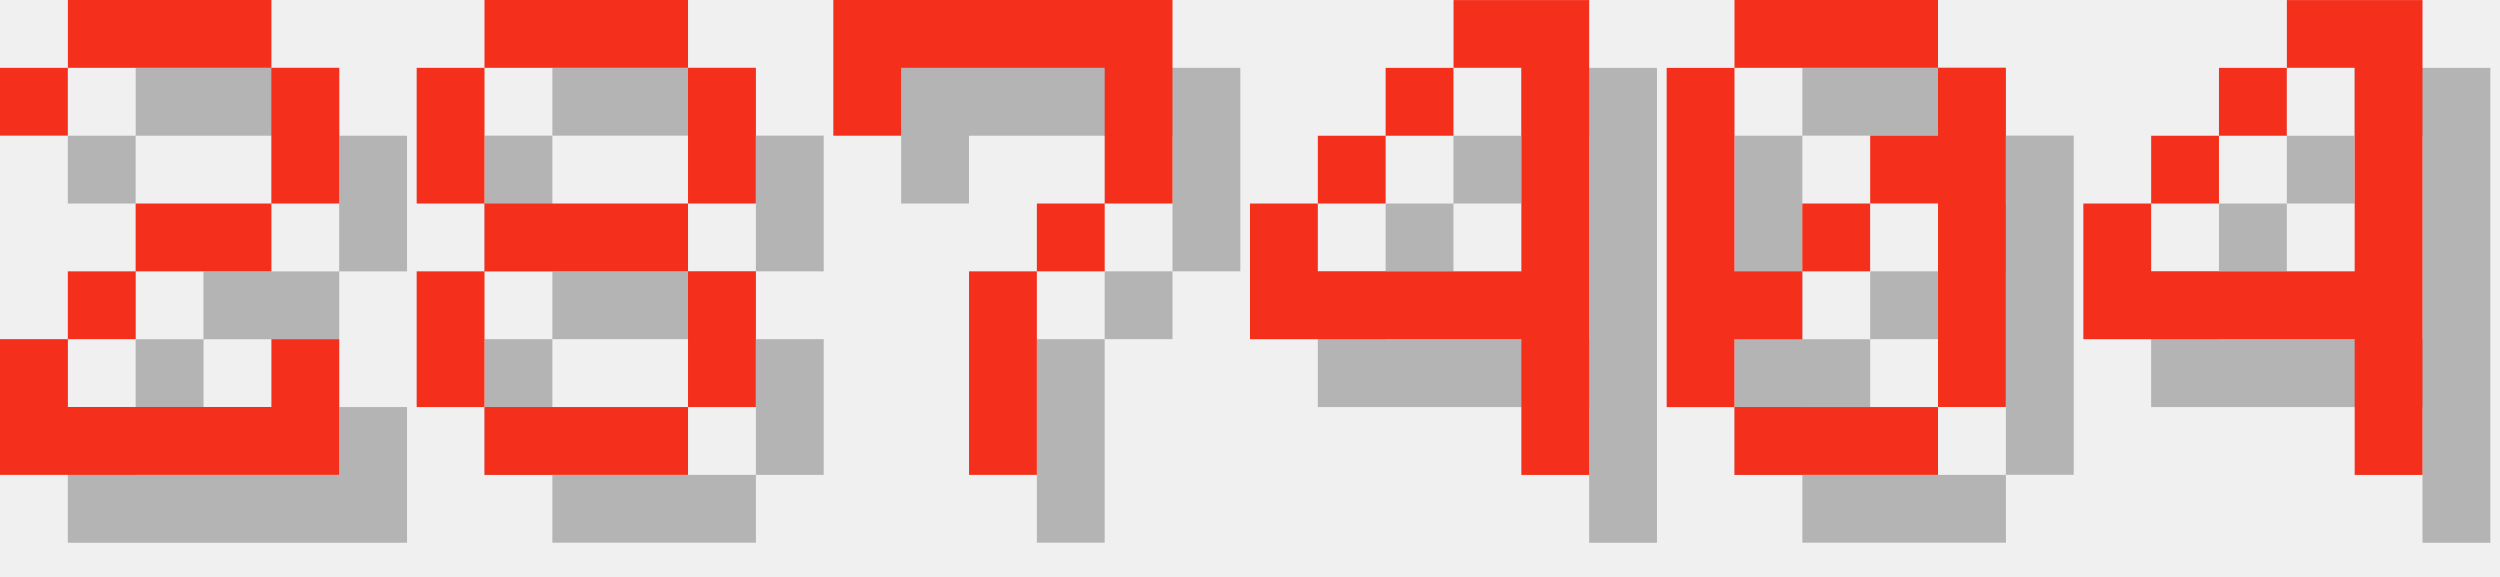
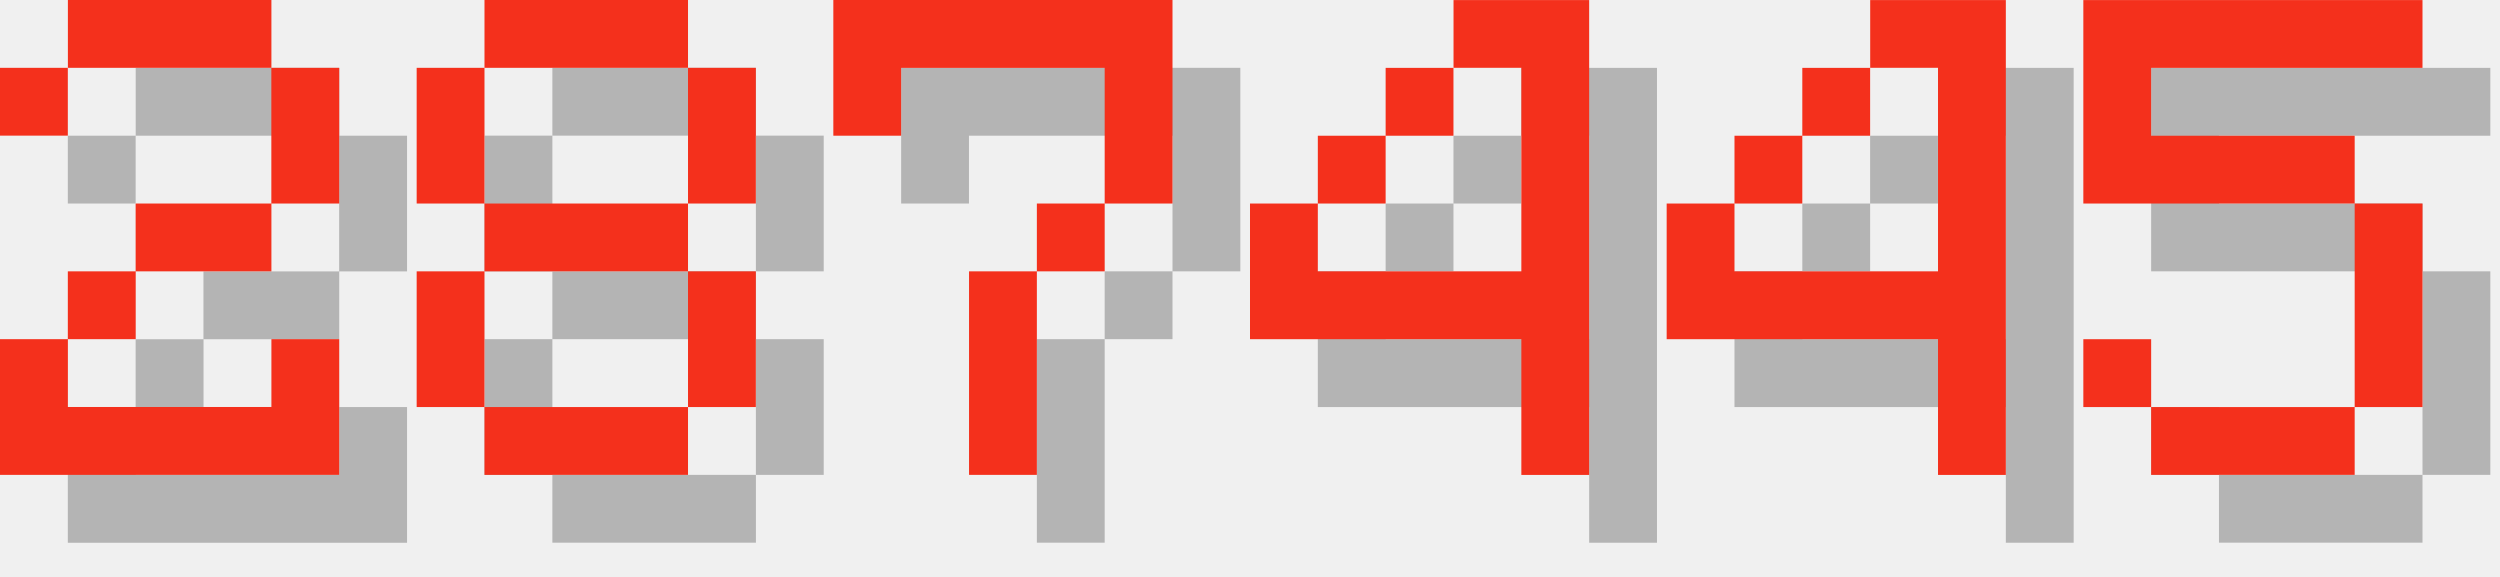
<svg xmlns="http://www.w3.org/2000/svg" version="1.1" width="156.0" height="36">
  <style>
        .text-foreground {
            fill: #F4301C;
        }
        .text-shadow {
            fill: #000000;
            fill-opacity: 0.25;
        }
    </style>
  <g class="digit" id="digit_2" transform="translate(0.0, 0), scale(4)">
    <path id="digit_2_shadow" class="text-shadow" d="m1.058 2.117v1.058h1.058v-1.058h3.175v2.117h-2.117v1.058h-1.058v1.058h-1.058v2.117h5.292v-2.117h-1.058v1.058h-3.175v-1.058h1.058v-1.058h2.117v-1.058h1.058v-2.117h-1.058v-1.058h-3.175v1.058h-1.058z" fill-opacity=".5" style="paint-order:stroke fill markers" />
    <path id="digit_2_fg" class="text-foreground" d="m0 1.058v1.058h1.058v-1.058h3.175v2.117h-2.117v1.058h-1.058v1.058h-1.058v2.117h5.292v-2.117h-1.058v1.058h-3.175v-1.058h1.058v-1.058h2.117v-1.058h1.058v-2.117h-1.058v-1.058h-3.175v1.058h-1.058z" fill="#fff" style="paint-order:stroke fill markers" />
  </g>
  <g class="digit" id="digit_8" transform="translate(26.0, 0), scale(4)">
    <path id="digit_8_shadow" class="text-shadow" d="m2.117 1.058v1.058h3.175v-1.058h-3.175zm3.175 1.058v2.117h1.058v-2.117h-1.058zm0 2.117h-3.175v1.058h3.175v-1.058zm0 1.058v2.117h1.058v-2.117h-1.058zm0 2.117h-3.175v1.058h3.175v-1.058zm-3.175 0v-2.117h-1.058v2.117h1.058zm0-3.175v-2.117h-1.058v2.117h1.058z" fill-opacity=".5" style="paint-order:stroke fill markers" />
    <path id="digit_8_fg" class="text-foreground" d="m1.058 0v1.058h3.175v-1.058h-3.175zm3.175 1.058v2.117h1.058v-2.117h-1.058zm0 2.117h-3.175v1.058h3.175v-1.058zm0 1.058v2.117h1.058v-2.117h-1.058zm0 2.117h-3.175v1.058h3.175v-1.058zm-3.175 0v-2.117h-1.058v2.117h1.058zm0-3.175v-2.117h-1.058v2.117h1.058z" fill="#fff" style="paint-order:stroke fill markers" />
  </g>
  <g class="digit" id="digit_7" transform="translate(52.0, 0), scale(4)">
    <path id="digit_7_shadow" class="text-shadow" d="m1.058 1.058 2e-6 2.117h1.058v-1.058h3.175v1.058l2e-7 1.058h-1.058v1.058h-1.058l4e-7 3.175 1.058 1e-7v-3.175h1.058v-1.058h1.058l5e-7 -1.058v-2.117z" fill-opacity=".5" style="paint-order:stroke fill markers" />
    <path id="digit_7_fg" class="text-foreground" d="m0 0 2e-6 2.117h1.058v-1.058h3.175v1.058l2e-7 1.058h-1.058v1.058h-1.058l4e-7 3.175 1.058 1e-7v-3.175h1.058v-1.058h1.058l5e-7 -1.058v-2.117z" fill="#fff" style="paint-order:stroke fill markers" />
  </g>
  <g class="digit" id="digit_4" transform="translate(78.0, 0), scale(4)">
    <path id="digit_4_shadow" class="text-shadow" d="m4.233 1.058v1.058h1.058v3.175h-3.175v-1.058h-1.058v2.117h4.233v2.117h1.058v-7.408h-2.117zm-2.117 3.175h1.058v-1.058h-1.058v1.058zm1.058-1.058h1.058v-1.058h-1.058v1.058z" fill-opacity=".5" style="paint-order:stroke fill markers" />
    <path id="digit_4_fg" class="text-foreground" d="m3.175 0v1.058h1.058v3.175h-3.175v-1.058h-1.058v2.117h4.233v2.117h1.058v-7.408h-2.117zm-2.117 3.175h1.058v-1.058h-1.058v1.058zm1.058-1.058h1.058v-1.058h-1.058v1.058z" fill="#fff" style="paint-order:stroke fill markers" />
  </g>
-   <g class="digit" id="digit_0" transform="translate(104.0, 0), scale(4)">
-     <path id="digit_0_shadow" class="text-shadow" d="m2.117 1.058v1.058h3.175v-1.058h-3.175zm3.175 1.058v1.058h-1.058v1.058h1.058v3.175h1.058v-5.292h-1.058zm0 5.292h-3.175v1.058h3.175v-1.058zm-3.175 0v-1.058h1.058v-1.058h-1.058v-3.175h-1.058v5.292h1.058zm1.058-2.117h1.058v-1.058h-1.058v1.058z" fill-opacity=".5" style="paint-order:stroke fill markers" />
-     <path id="digit_0_fg" class="text-foreground" d="m1.058 0v1.058h3.175v-1.058h-3.175zm3.175 1.058v1.058h-1.058v1.058h1.058v3.175h1.058v-5.292h-1.058zm0 5.292h-3.175v1.058h3.175v-1.058zm-3.175 0v-1.058h1.058v-1.058h-1.058v-3.175h-1.058v5.292h1.058zm1.058-2.117h1.058v-1.058h-1.058v1.058z" fill="#fff" style="paint-order:stroke fill markers" />
-   </g>
-   <g class="digit" id="digit_4" transform="translate(130.0, 0), scale(4)">
+   <g class="digit" id="digit_4" transform="translate(104.0, 0), scale(4)">
    <path id="digit_4_shadow" class="text-shadow" d="m4.233 1.058v1.058h1.058v3.175h-3.175v-1.058h-1.058v2.117h4.233v2.117h1.058v-7.408h-2.117zm-2.117 3.175h1.058v-1.058h-1.058v1.058zm1.058-1.058h1.058v-1.058h-1.058v1.058z" fill-opacity=".5" style="paint-order:stroke fill markers" />
    <path id="digit_4_fg" class="text-foreground" d="m3.175 0v1.058h1.058v3.175h-3.175v-1.058h-1.058v2.117h4.233v2.117h1.058v-7.408h-2.117zm-2.117 3.175h1.058v-1.058h-1.058v1.058zm1.058-1.058h1.058v-1.058h-1.058v1.058z" fill="#fff" style="paint-order:stroke fill markers" />
  </g>
+   <g class="digit" id="digit_5" transform="translate(130.0, 0), scale(4)">
+     <path id="digit_5_shadow" class="text-shadow" d="m1.058 1.058v3.175h4.233v3.175h-3.175v-1.058h-1.058v1.058h1.058v1.058h3.175v-1.058h1.058v-3.175h-1.058v-1.058h-3.175v-1.058h4.233v-1.058h-5.292z" fill-opacity=".5" style="paint-order:stroke fill markers" />
+     <path id="digit_5_fg" class="text-foreground" d="m0 0v3.175h4.233v3.175h-3.175v-1.058h-1.058v1.058h1.058v1.058h3.175v-1.058h1.058v-3.175h-1.058v-1.058h-3.175v-1.058h4.233v-1.058h-5.292z" fill="#fff" style="paint-order:stroke fill markers" />
+   </g>
</svg>
